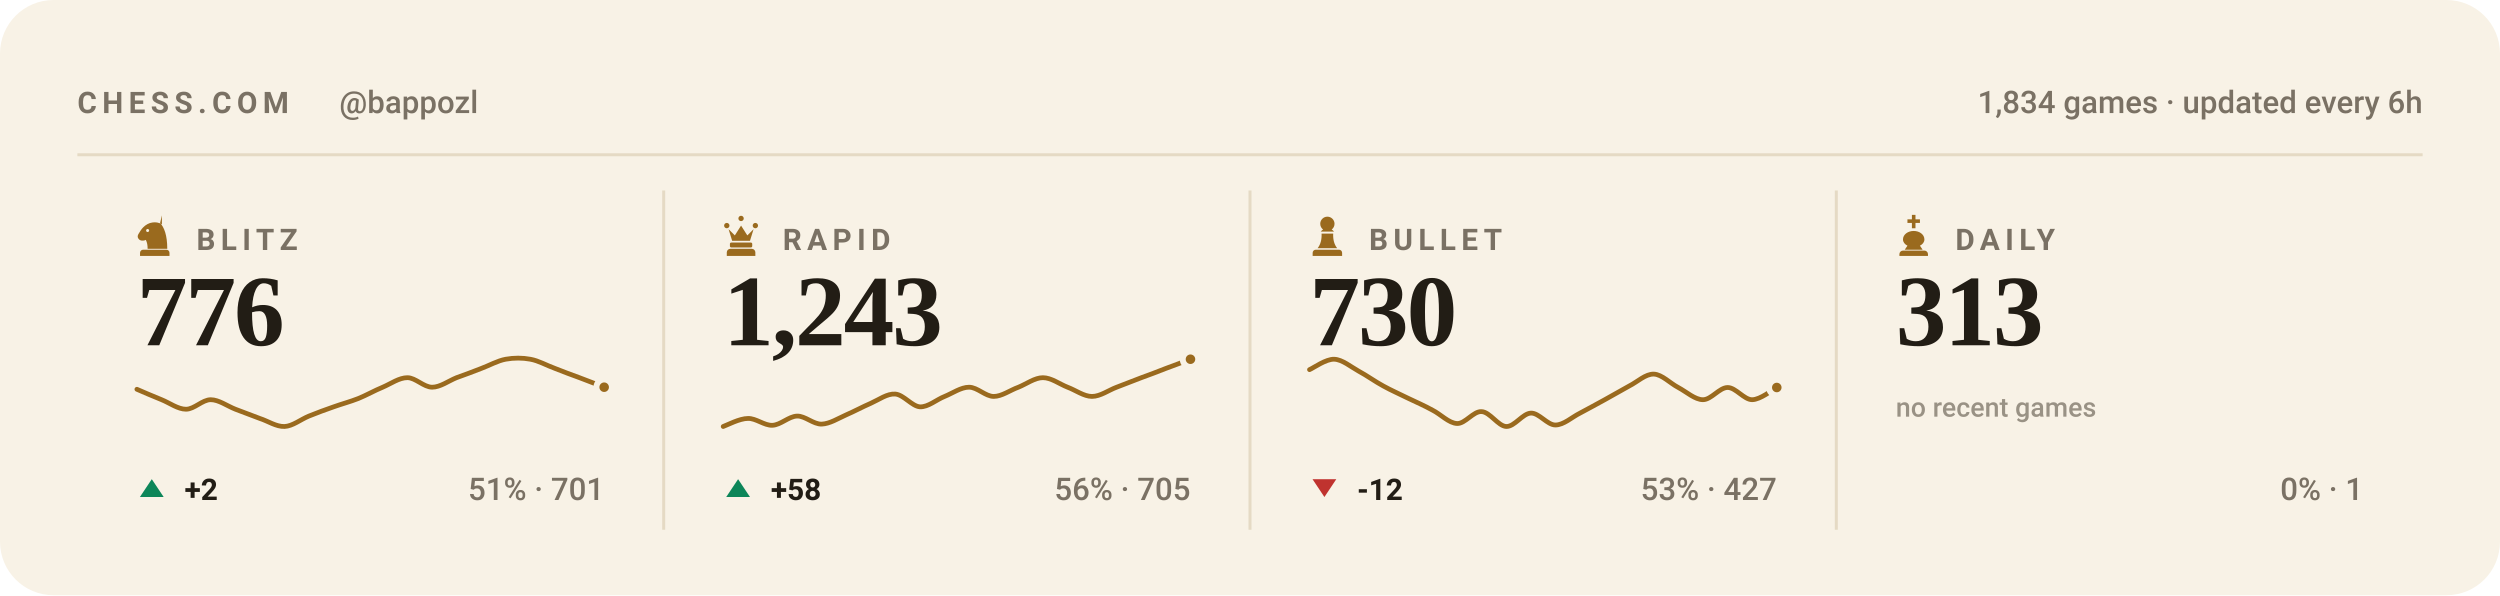
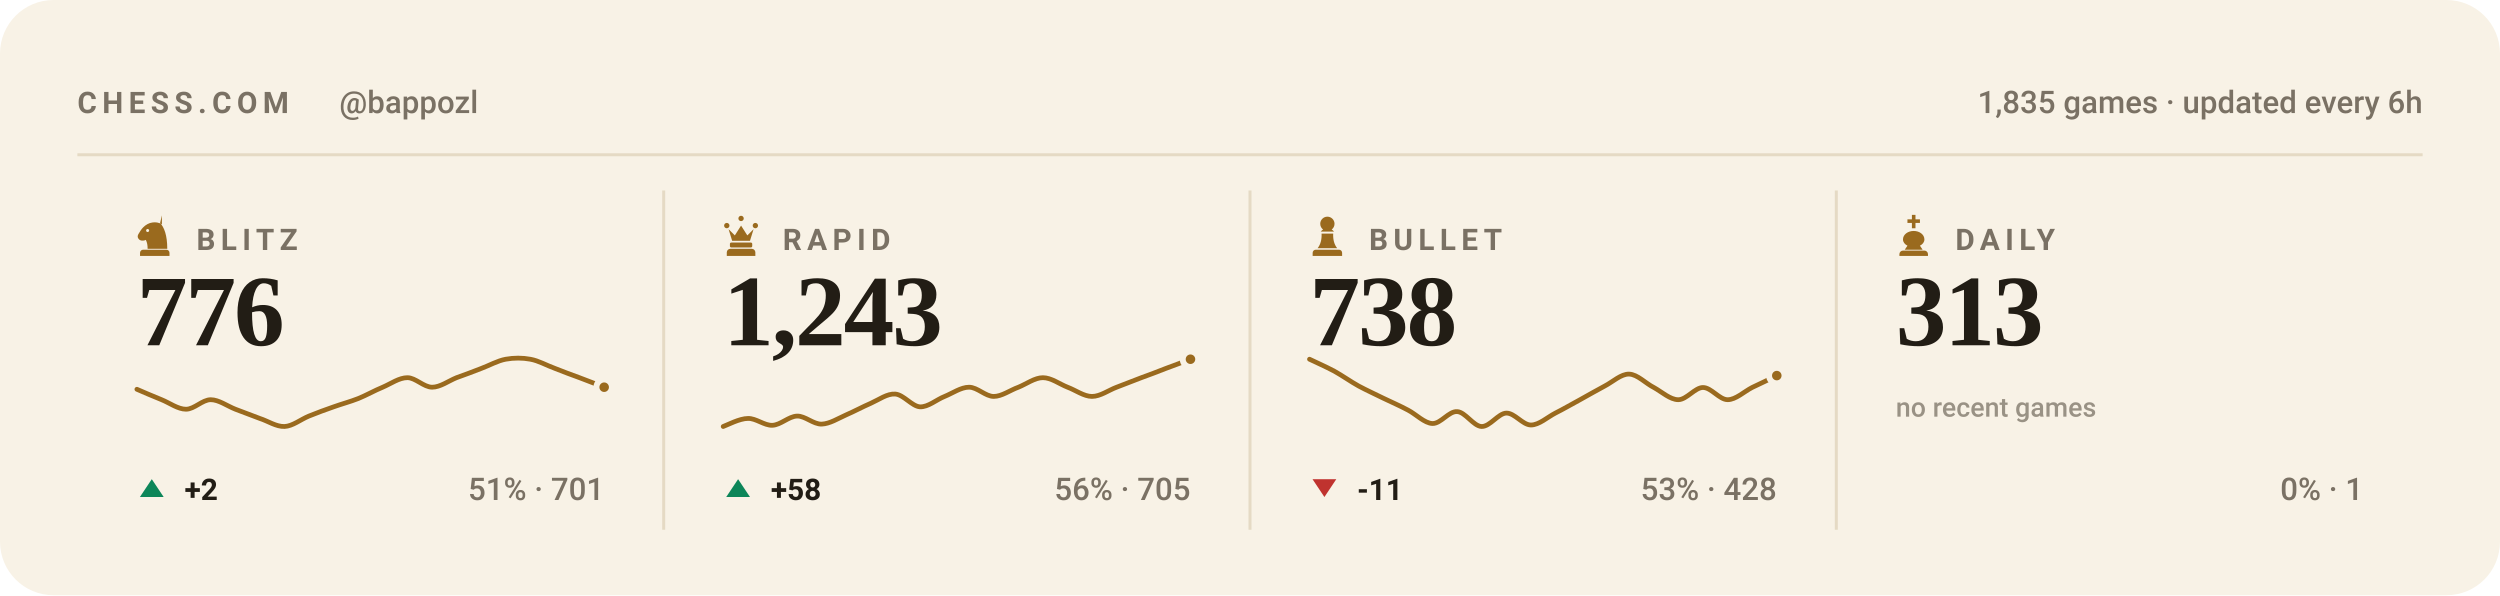
<svg xmlns="http://www.w3.org/2000/svg" viewBox="0 0 840 200" width="840" height="200" role="img" aria-label="Chess.com stats for bappozl across blitz, rapid, bullet and daily">
  <style>svg{font-family:-apple-system,BlinkMacSystemFont,'Segoe UI',Roboto,'Helvetica Neue',Arial,sans-serif}text{fill:#221d15;white-space:pre}.bg{fill:#f8f2e6}.acc{fill:#9a6a1e}.win{fill:#0d8659}.draw{fill:#7c7f85}.loss{fill:#c0332f}.lbl{font-size:10px;font-weight:600;letter-spacing:.18em;fill:#7a7164}.cap{font-size:10.5px;font-weight:500;fill:#7a7164}.num{font-family:Georgia,'Times New Roman',Times,serif;font-weight:700;letter-spacing:-.02em}.tick{font-size:9px;font-weight:500;fill:#7a7164;opacity:.75}.dl{font-size:10px;font-weight:600}.rule{stroke:#e5dac4;stroke-width:1;fill:none}.grid{stroke:#e5dac4;stroke-width:1;fill:none;opacity:.7}.ln{fill:none;stroke:#9a6a1e;stroke-width:2;stroke-linecap:round;stroke-linejoin:round}.ring{stroke:#f8f2e6;stroke-width:2}.hollow{fill:none;stroke-width:1.5}.sq{fill:#221d15;opacity:.035}</style>
  <rect class="bg" width="840" height="200" rx="18" />
  <text class="lbl" x="26" y="38">CHESS.COM</text>
  <text class="cap" x="114" y="38">@bappozl</text>
-   <text class="cap" x="814" y="38" text-anchor="end">1,834 games · updated every 6h</text>
+   <text class="cap" x="814" y="38" text-anchor="end">1,835 games · updated every 6h</text>
  <line class="rule" x1="26" y1="52" x2="814" y2="52" />
  <g class="acc" transform="translate(44.5,71.6) scale(0.15)">
    <path fill-rule="evenodd" d="M66 5l-4 17c9 10 16 27 16 58H34c0-8-1-14-4-20-6 3-13 2-16-2-3-3-3-8 0-12 3-5 6-10 10-14 6-6 13-10 21-11 7-1 14 0 21 4zM37.4 39a3.4 3.4 0 1 0-6.8 0 3.4 3.4 0 1 0 6.8 0zM24 82h52c3.9 0 7 3.1 7 7v7H17v-7c0-3.9 3.1-7 7-7z" />
  </g>
  <text class="lbl" x="66" y="84">BLITZ</text>
  <text class="num" x="46" y="116" style="font-size:34px">776</text>
  <path class="ln" style="stroke-width:1.6" d="M46.0 130.8C47.4 131.4 51.5 133.2 54.3 134.3C57.0 135.4 59.8 137.5 62.5 137.5C65.3 137.5 68.0 134.3 70.8 134.3C73.5 134.3 76.3 136.4 79.1 137.5C81.8 138.5 84.6 139.6 87.3 140.6C90.1 141.5 92.8 143.4 95.6 143.3C98.3 143.2 101.1 140.9 103.8 139.8C106.6 138.7 109.4 137.6 112.1 136.7C114.9 135.7 117.6 135.0 120.4 133.9C123.1 132.8 125.9 131.2 128.6 130.1C131.4 128.9 134.1 126.9 136.9 126.9C139.6 126.9 142.4 130.1 145.2 130.1C147.9 130.1 150.7 128.0 153.4 126.9C156.2 125.9 158.9 124.9 161.7 123.8C164.4 122.8 167.2 121.2 169.9 120.7C172.7 120.2 175.5 120.2 178.2 120.7C181.0 121.2 183.7 122.8 186.5 123.8C189.2 124.9 192.0 125.9 194.7 126.9C197.5 128.0 201.6 129.5 203.0 130.1" />
  <circle class="acc ring" cx="203.0" cy="130.1" r="2.6" />
  <path fill="#0d8659" d="M51 161L55 167H47Z" />
  <text class="dl" x="62" y="168" fill="#0d8659">+2</text>
  <text class="cap" x="203" y="168" text-anchor="end">51% · 701</text>
  <line class="rule" x1="223.0" y1="64" x2="223.0" y2="178" />
  <g class="acc" transform="translate(241.5,71.6) scale(0.15)">
    <path d="M18 22a6 6 0 1 1 0 12 6 6 0 0 1 0-12zm64 0a6 6 0 1 1 0 12 6 6 0 0 1 0-12zM50 6a6 6 0 1 1 0 12 6 6 0 0 1 0-12zM22 36l8 26h40l8-26-14 14-14-22-14 22zM28 66h44c1.6 0 3 1.3 3 3v5c0 1.6-1.4 3-3 3H28c-1.6 0-3-1.4-3-3v-5c0-1.7 1.4-3 3-3zM26 80h48c4.4 0 8 3.6 8 8v8H18v-8c0-4.4 3.6-8 8-8z" />
  </g>
  <text class="lbl" x="263" y="84">RAPID</text>
  <text class="num" x="243" y="116" style="font-size:34px">1,243</text>
  <path class="ln" style="stroke-width:1.6" d="M243.0 143.3C244.4 142.8 248.5 140.6 251.3 140.6C254.0 140.5 256.8 143.0 259.5 142.9C262.3 142.8 265.0 139.9 267.8 139.8C270.5 139.7 273.3 142.6 276.1 142.5C278.8 142.4 281.6 140.6 284.3 139.4C287.1 138.2 289.8 136.7 292.6 135.5C295.3 134.3 298.1 132.2 300.8 132.4C303.6 132.6 306.4 136.5 309.1 136.7C311.9 136.8 314.6 134.3 317.4 133.2C320.1 132.1 322.9 130.1 325.6 130.1C328.4 130.1 331.1 133.2 333.9 133.2C336.6 133.2 339.4 131.1 342.2 130.1C344.9 129.0 347.7 126.9 350.4 126.9C353.2 126.9 355.9 129.0 358.7 130.1C361.4 131.1 364.2 133.2 366.9 133.2C369.7 133.2 372.5 131.1 375.2 130.1C378.0 129.0 380.7 128.0 383.5 126.9C386.2 125.9 389.0 124.9 391.7 123.8C394.5 122.8 398.6 121.2 400.0 120.7" />
  <circle class="acc ring" cx="400.0" cy="120.7" r="2.6" />
  <path fill="#0d8659" d="M248 161L252 167H244Z" />
  <text class="dl" x="259" y="168" fill="#0d8659">+58</text>
  <text class="cap" x="400" y="168" text-anchor="end">56% · 705</text>
  <line class="rule" x1="420.0" y1="64" x2="420.0" y2="178" />
  <g class="acc" transform="translate(438.5,71.6) scale(0.15)">
    <path d="M50 8c-8.8 0-16 7.2-16 16 0 5.2 2.5 9.9 6.4 12.8-2.1 1.2-3.9 2.8-5.3 4.7h29.8c-1.4-1.9-3.2-3.5-5.3-4.7C63.5 33.9 66 29.2 66 24c0-8.8-7.2-16-16-16zM37 46c.6 13.6-2.4 24.5-9 32.7h44c-6.6-8.2-9.6-19.1-9-32.7H37zM24 82h52c3.9 0 7 3.1 7 7v7H17v-7c0-3.9 3.1-7 7-7z" />
  </g>
  <text class="lbl" x="460" y="84">BULLET</text>
-   <text class="num" x="440" y="116" style="font-size:34px">730</text>
-   <path class="ln" style="stroke-width:1.6" d="M440.0 124.2C441.4 123.6 445.5 120.6 448.3 120.7C451.0 120.8 453.8 123.2 456.5 124.7C459.3 126.2 462.0 128.2 464.8 129.7C467.5 131.2 470.3 132.4 473.1 133.8C475.8 135.1 478.6 136.3 481.3 137.8C484.1 139.2 486.8 142.2 489.6 142.3C492.3 142.4 495.1 138.1 497.8 138.3C500.6 138.4 503.4 143.2 506.1 143.3C508.9 143.4 511.6 138.9 514.4 138.8C517.1 138.7 519.9 142.8 522.6 142.8C525.4 142.8 528.1 140.2 530.9 138.8C533.6 137.4 536.4 135.8 539.2 134.3C541.9 132.8 544.7 131.2 547.4 129.7C550.2 128.3 552.9 125.6 555.7 125.7C558.4 125.8 561.2 128.8 563.9 130.2C566.7 131.7 569.5 134.3 572.2 134.3C575.0 134.3 577.7 130.2 580.5 130.2C583.2 130.2 586.0 134.3 588.7 134.3C591.5 134.3 595.6 130.9 597.0 130.2" />
-   <circle class="acc ring" cx="597.0" cy="130.2" r="2.6" />
+   <text class="num" x="440" y="116" style="font-size:34px">738</text>
+   <path class="ln" style="stroke-width:1.6" d="M440.0 120.7C441.4 121.4 445.5 123.2 448.3 124.7C451.0 126.2 453.8 128.2 456.5 129.7C459.3 131.2 462.0 132.4 464.8 133.8C467.5 135.1 470.3 136.3 473.1 137.8C475.8 139.2 478.6 142.2 481.3 142.3C484.1 142.4 486.8 138.1 489.6 138.3C492.3 138.4 495.1 143.2 497.8 143.3C500.6 143.4 503.4 138.9 506.1 138.8C508.9 138.7 511.6 142.8 514.4 142.8C517.1 142.8 519.9 140.2 522.6 138.8C525.4 137.4 528.1 135.8 530.9 134.3C533.6 132.8 536.4 131.2 539.2 129.7C541.9 128.3 544.7 125.6 547.4 125.7C550.2 125.8 552.9 128.8 555.7 130.2C558.4 131.7 561.2 134.3 563.9 134.3C566.7 134.3 569.5 130.2 572.2 130.2C575.0 130.2 577.7 134.3 580.5 134.3C583.2 134.3 586.0 131.6 588.7 130.2C591.5 128.9 595.6 126.9 597.0 126.2" />
+   <circle class="acc ring" cx="597.0" cy="126.2" r="2.6" />
  <path fill="#c0332f" d="M445 167L449 161H441Z" />
-   <text class="dl" x="456" y="168" fill="#c0332f">-12</text>
-   <text class="cap" x="597" y="168" text-anchor="end">53% · 427</text>
+   <text class="dl" x="456" y="168" fill="#c0332f">-11</text>
+   <text class="cap" x="597" y="168" text-anchor="end">53% · 428</text>
  <line class="rule" x1="617.0" y1="64" x2="617.0" y2="178" />
  <g class="acc" transform="translate(635.5,71.6) scale(0.15)">
    <path d="M46 4h8v10h10v8H54v12h-8V22H36v-8h10V4zM50 40c-13 0-24 8-24 19 0 6 4 11 10 14l-6 9h40l-6-9c6-3 10-8 10-14 0-11-11-19-24-19zM26 84h48c4.4 0 8 3.6 8 8v4H18v-4c0-4.4 3.6-8 8-8z" />
  </g>
  <text class="lbl" x="657" y="84">DAILY</text>
  <text class="num" x="637" y="116" style="font-size:34px">313</text>
  <text class="tick" x="637" y="140">no recent games</text>
  <text class="cap" x="794" y="168" text-anchor="end">0% · 1</text>
</svg>
